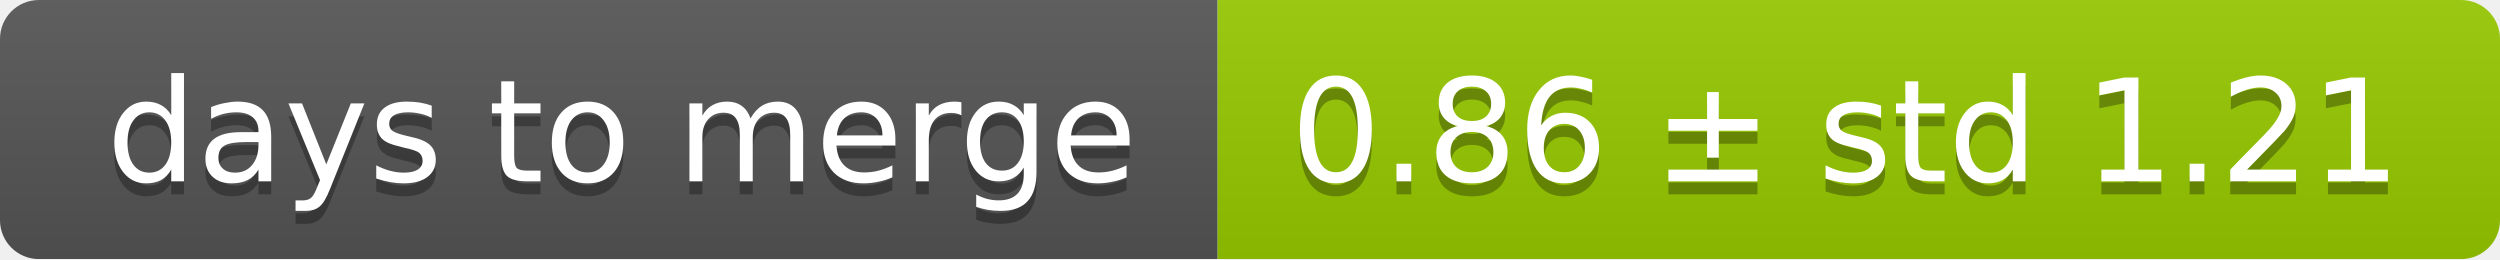
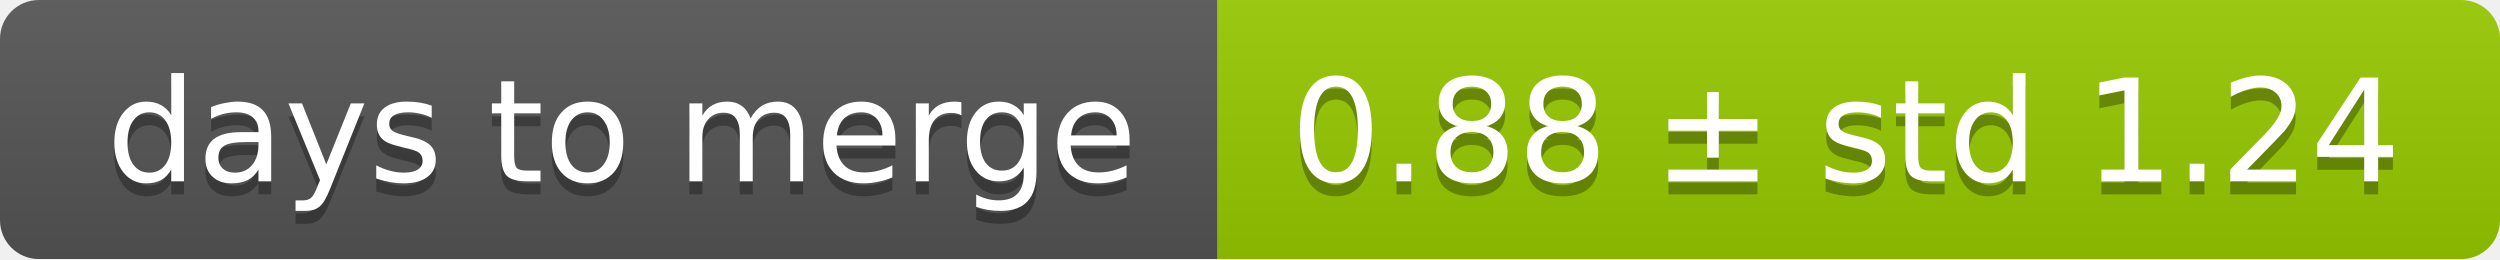
<svg xmlns="http://www.w3.org/2000/svg" width="193" height="20">
  <linearGradient id="smooth" x2="0" y2="100%">
    <stop offset="0" stop-color="#bbb" stop-opacity=".1" />
    <stop offset="1" stop-opacity=".1" />
  </linearGradient>
  <mask id="round">
    <rect width="193" height="20" rx="3" fill="#fff" />
  </mask>
  <g mask="url(#round)">
    <rect width="94" height="20" fill="#555" />
    <rect x="94" width="99" height="20" fill="#97ca00" />
    <rect width="193" height="20" fill="url(#smooth)" />
  </g>
  <g fill="#fff" text-anchor="middle" font-family="DejaVu Sans,Verdana,Geneva,sans-serif" font-size="11">
    <text x="48" y="15" fill="#010101" fill-opacity=".3">days to merge</text>
    <text x="48" y="14">days to merge</text>
-     <text x="142.5" y="15" fill="#010101" fill-opacity=".3">0.86 ± std 1.21</text>
-     <text x="142.5" y="14">0.86 ± std 1.21</text>
+     <text x="142.5" y="15" fill="#010101" fill-opacity=".3">0.88 ± std 1.24</text>
+     <text x="142.5" y="14">0.88 ± std 1.24</text>
  </g>
</svg>
